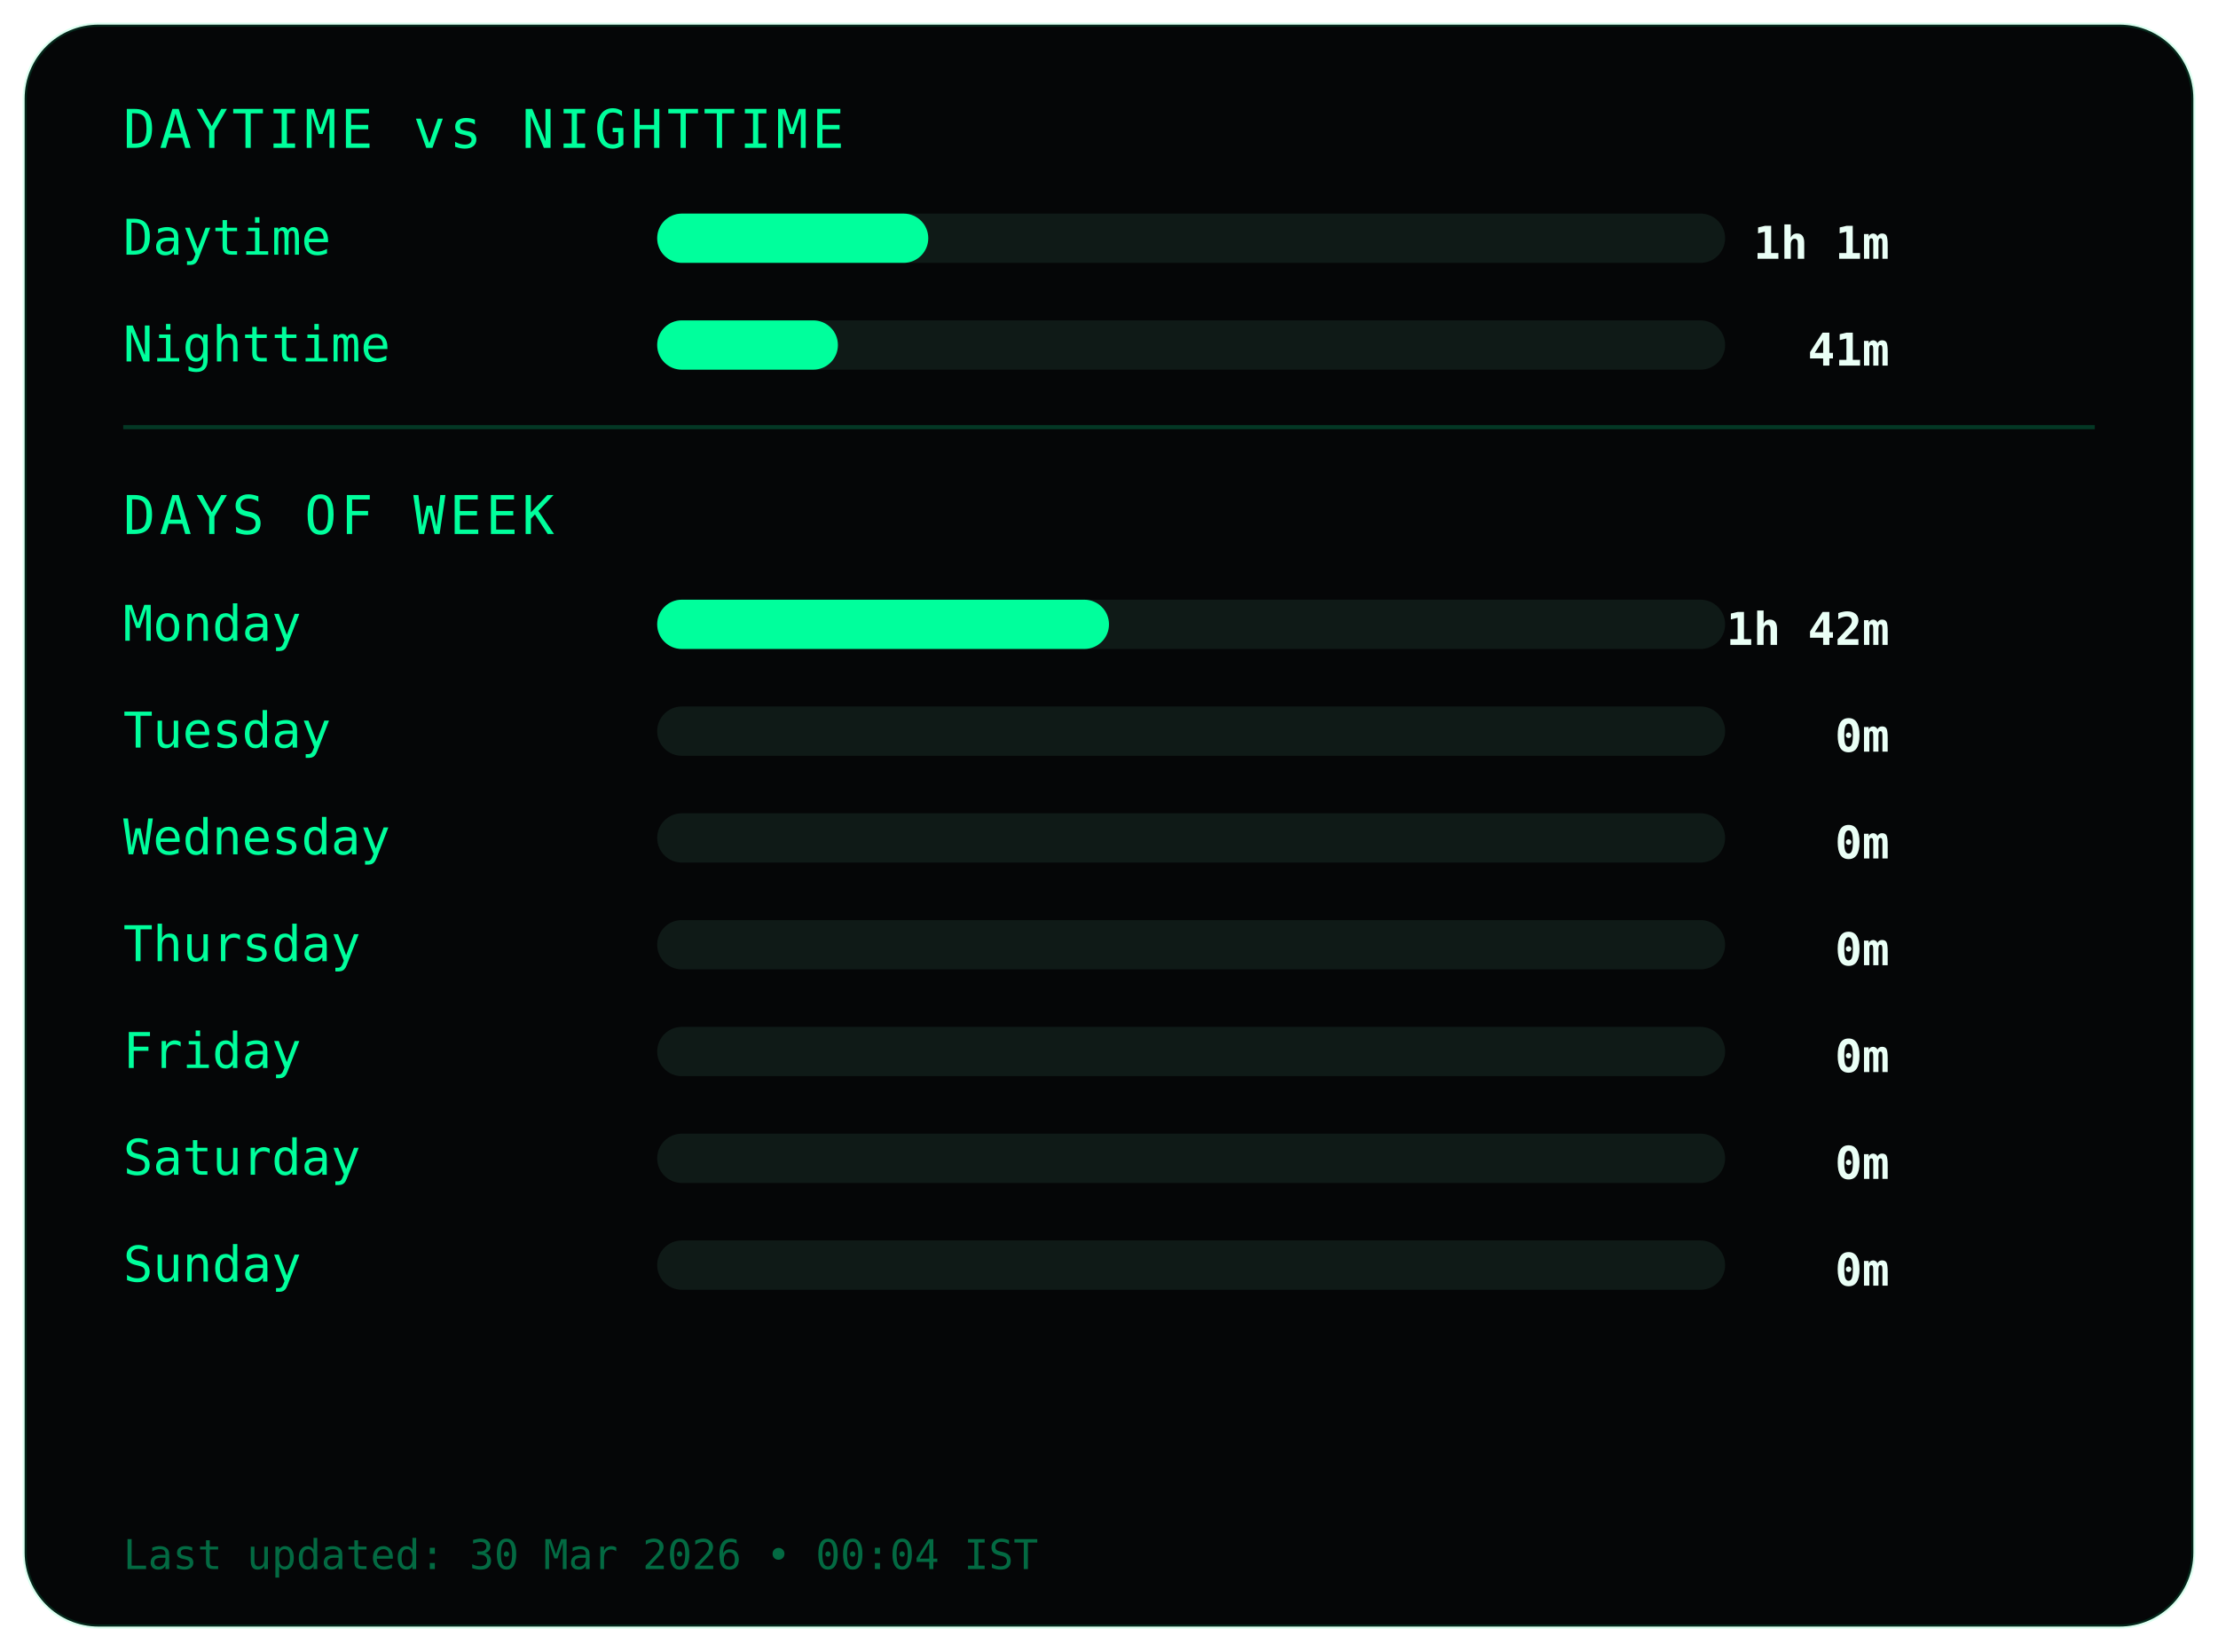
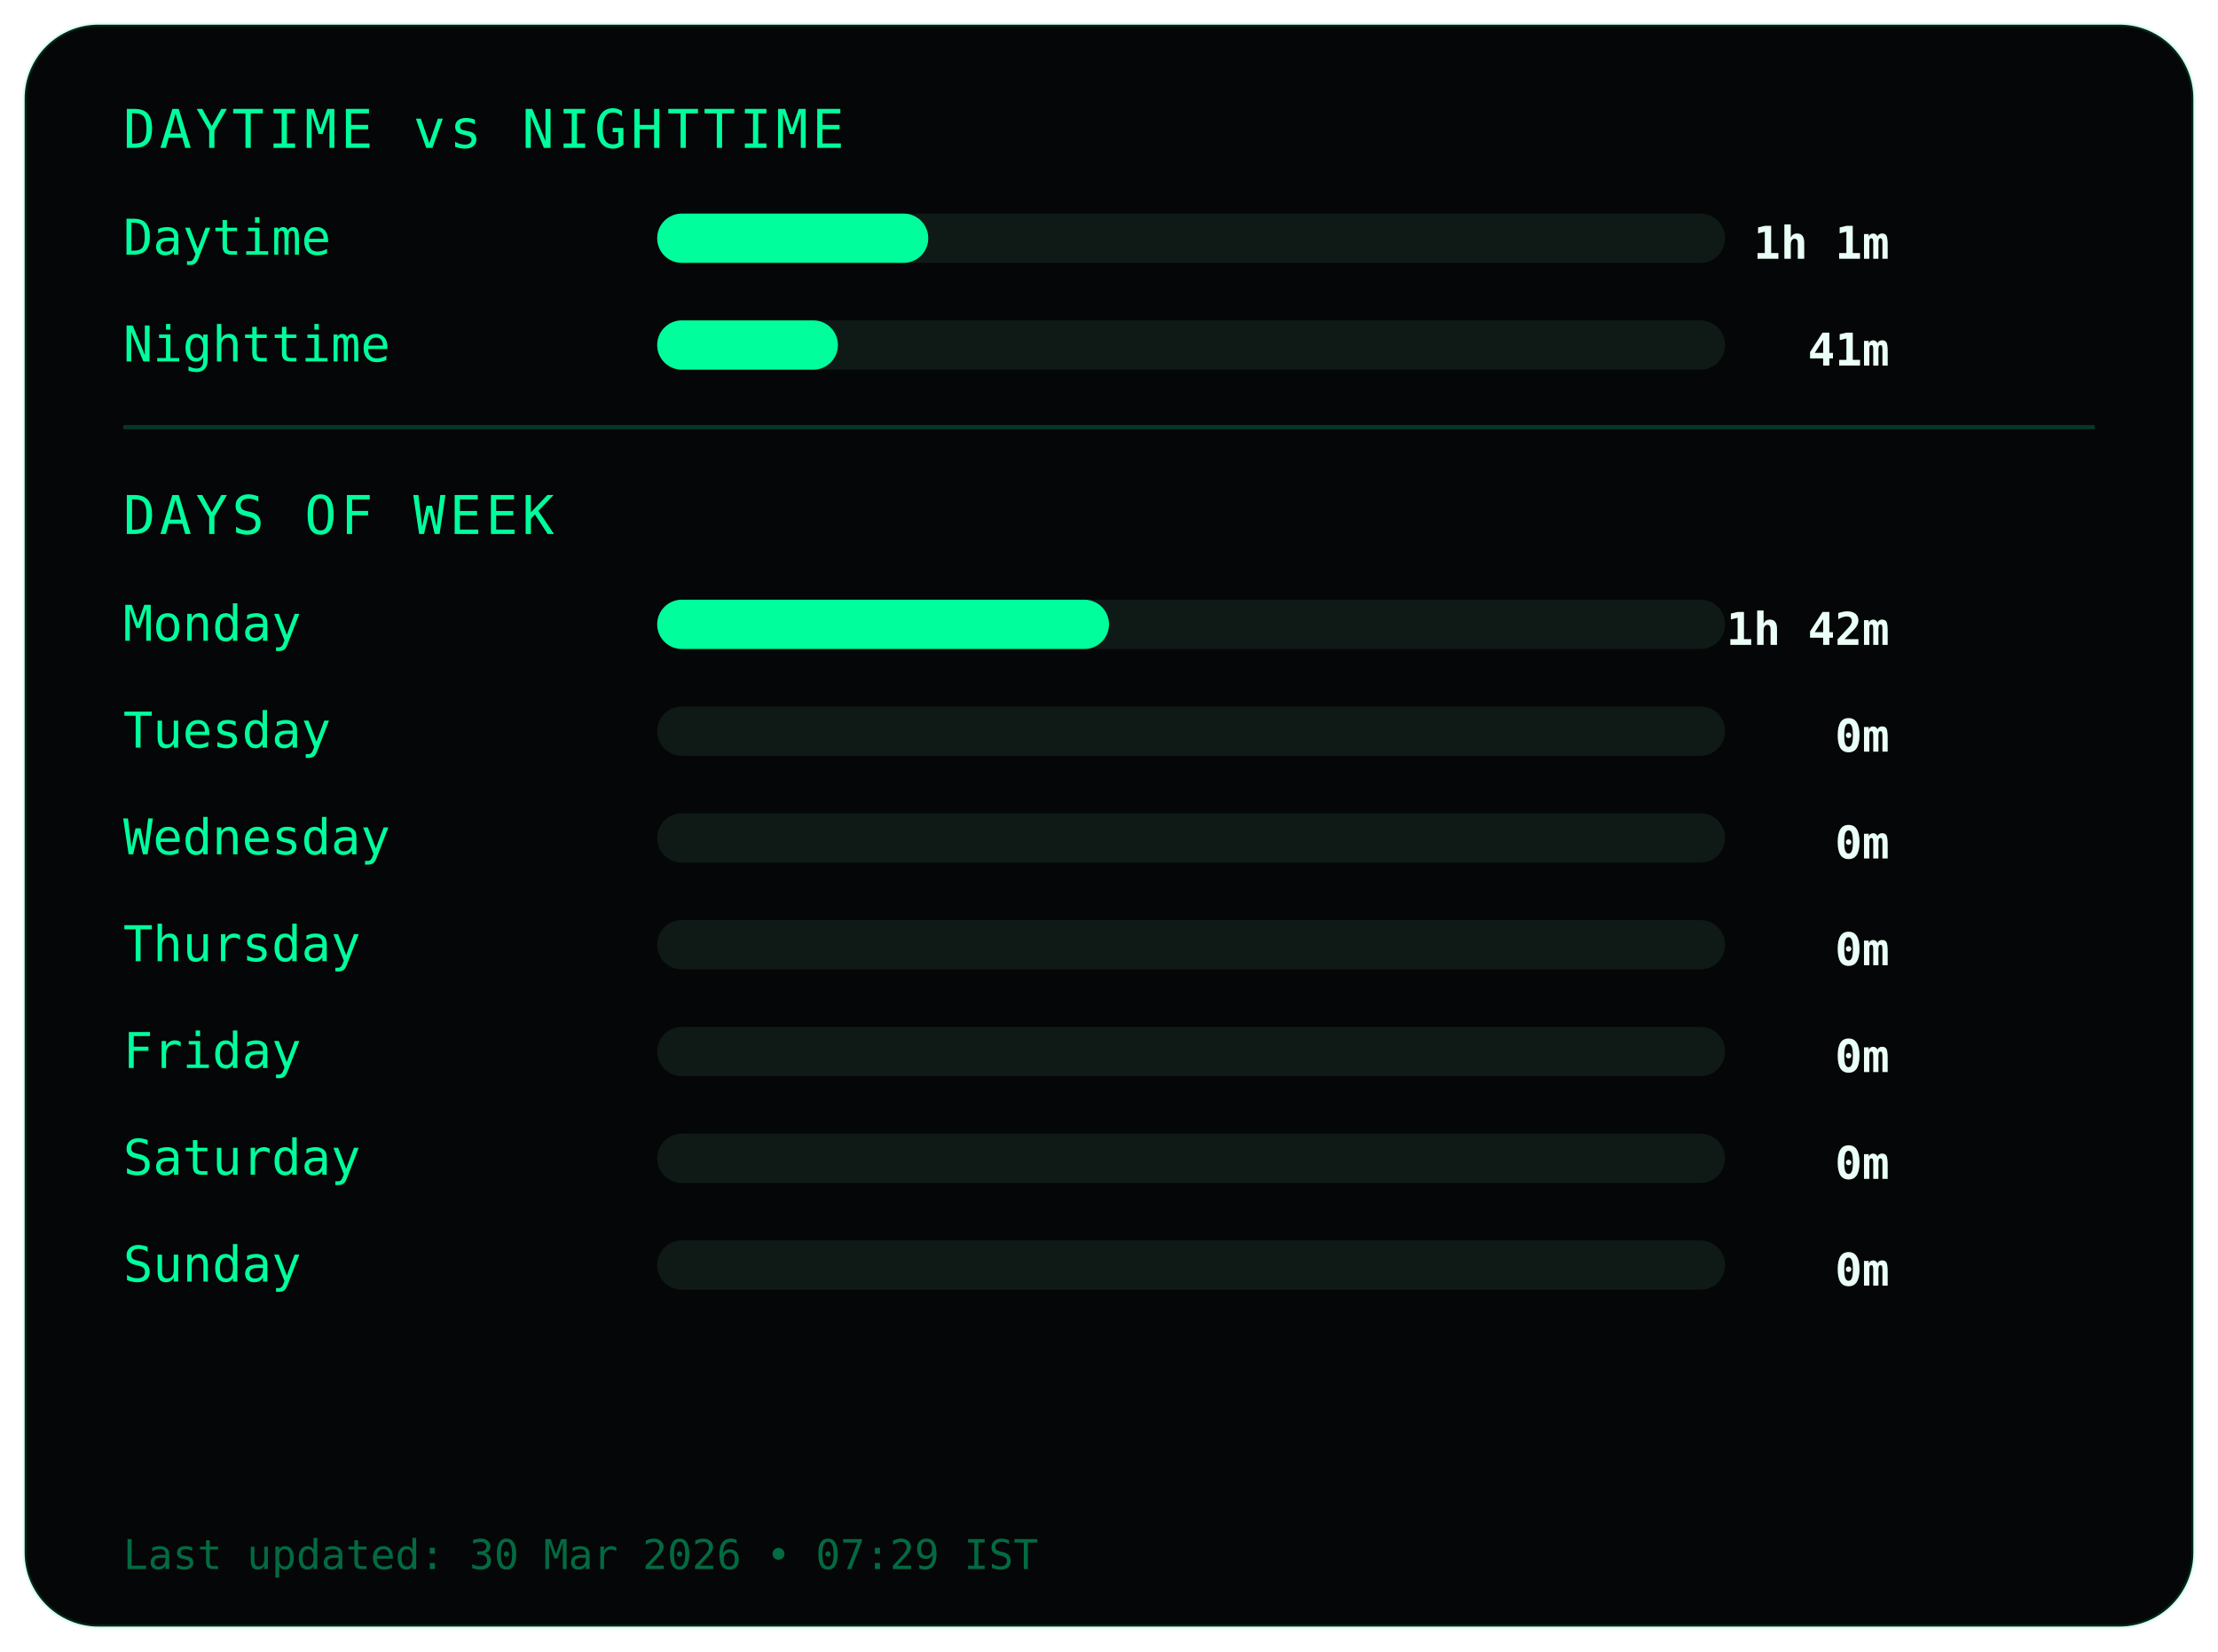
<svg xmlns="http://www.w3.org/2000/svg" width="540" height="402">
  <style>
.frame {
  fill:#050607;
  stroke:#00ff9c22;
  stroke-width:1;
}
.title {
  fill:#00ff9c;
  font-family:monospace;
  font-size:13px;
  letter-spacing:1px;
}
.label {
  fill:#00ff9c;
  font-family:monospace;
  font-size:12px;
}
.value {
  fill:#eafff6;
  font-family:monospace;
  font-size:11px;
  font-weight:bold;
  text-anchor:end;
}
.bar-bg { fill:#0f1a17; }
.bar { fill:#00ff9c; }
.divider { stroke:#00ff9c33; }
.footer {
  fill:#00ff9c66;
  font-family:monospace;
  font-size:10px;
}
</style>
  <rect class="frame" x="6" y="6" rx="18" width="528" height="390" />
  <text class="title" x="30" y="36">DAYTIME vs NIGHTTIME</text>
  <text class="label" x="30" y="62">Daytime</text>
  <rect class="bar-bg" x="160" y="52" width="260" height="12" rx="6" />
  <rect class="bar" x="160" y="52" width="66" height="12" rx="6" />
  <text class="value" x="460" y="63">1h 1m</text>
  <text class="label" x="30" y="88">Nighttime</text>
  <rect class="bar-bg" x="160" y="78" width="260" height="12" rx="6" />
  <rect class="bar" x="160" y="78" width="44" height="12" rx="6" />
  <text class="value" x="460" y="89">41m</text>
  <line class="divider" x1="30" y1="104" x2="510" y2="104" />
  <text class="title" x="30" y="130">DAYS OF WEEK</text>
  <text class="label" x="30" y="156">Monday</text>
  <rect class="bar-bg" x="160" y="146" width="260" height="12" rx="6" />
  <rect class="bar" x="160" y="146" width="110" height="12" rx="6" />
  <text class="value" x="460" y="157">1h 42m</text>
  <text class="label" x="30" y="182">Tuesday</text>
  <rect class="bar-bg" x="160" y="172" width="260" height="12" rx="6" />
  <rect class="bar" x="160" y="172" width="0" height="12" rx="6" />
  <text class="value" x="460" y="183">0m</text>
  <text class="label" x="30" y="208">Wednesday</text>
  <rect class="bar-bg" x="160" y="198" width="260" height="12" rx="6" />
  <rect class="bar" x="160" y="198" width="0" height="12" rx="6" />
  <text class="value" x="460" y="209">0m</text>
  <text class="label" x="30" y="234">Thursday</text>
  <rect class="bar-bg" x="160" y="224" width="260" height="12" rx="6" />
  <rect class="bar" x="160" y="224" width="0" height="12" rx="6" />
  <text class="value" x="460" y="235">0m</text>
  <text class="label" x="30" y="260">Friday</text>
  <rect class="bar-bg" x="160" y="250" width="260" height="12" rx="6" />
  <rect class="bar" x="160" y="250" width="0" height="12" rx="6" />
  <text class="value" x="460" y="261">0m</text>
  <text class="label" x="30" y="286">Saturday</text>
  <rect class="bar-bg" x="160" y="276" width="260" height="12" rx="6" />
  <rect class="bar" x="160" y="276" width="0" height="12" rx="6" />
  <text class="value" x="460" y="287">0m</text>
  <text class="label" x="30" y="312">Sunday</text>
  <rect class="bar-bg" x="160" y="302" width="260" height="12" rx="6" />
  <rect class="bar" x="160" y="302" width="0" height="12" rx="6" />
  <text class="value" x="460" y="313">0m</text>
  <text class="footer" x="30" y="382">
- Last updated: 30 Mar 2026 • 00:04 IST
+ Last updated: 30 Mar 2026 • 07:29 IST
</text>
</svg>
